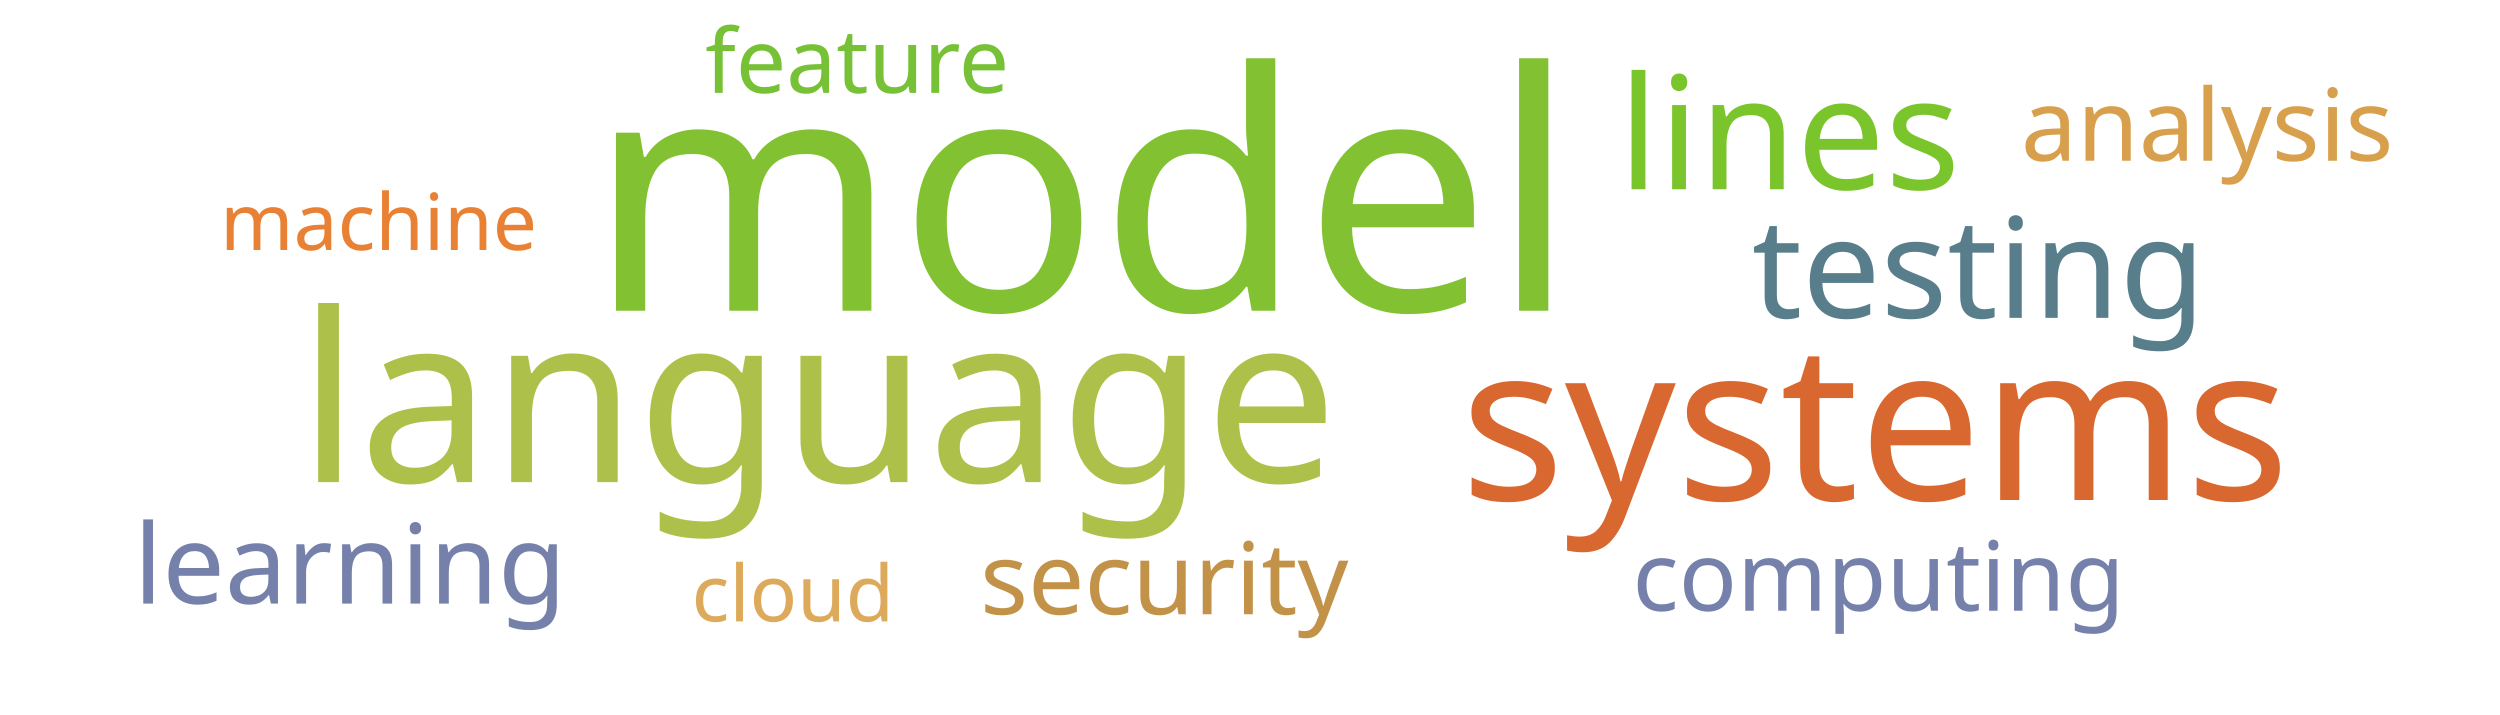
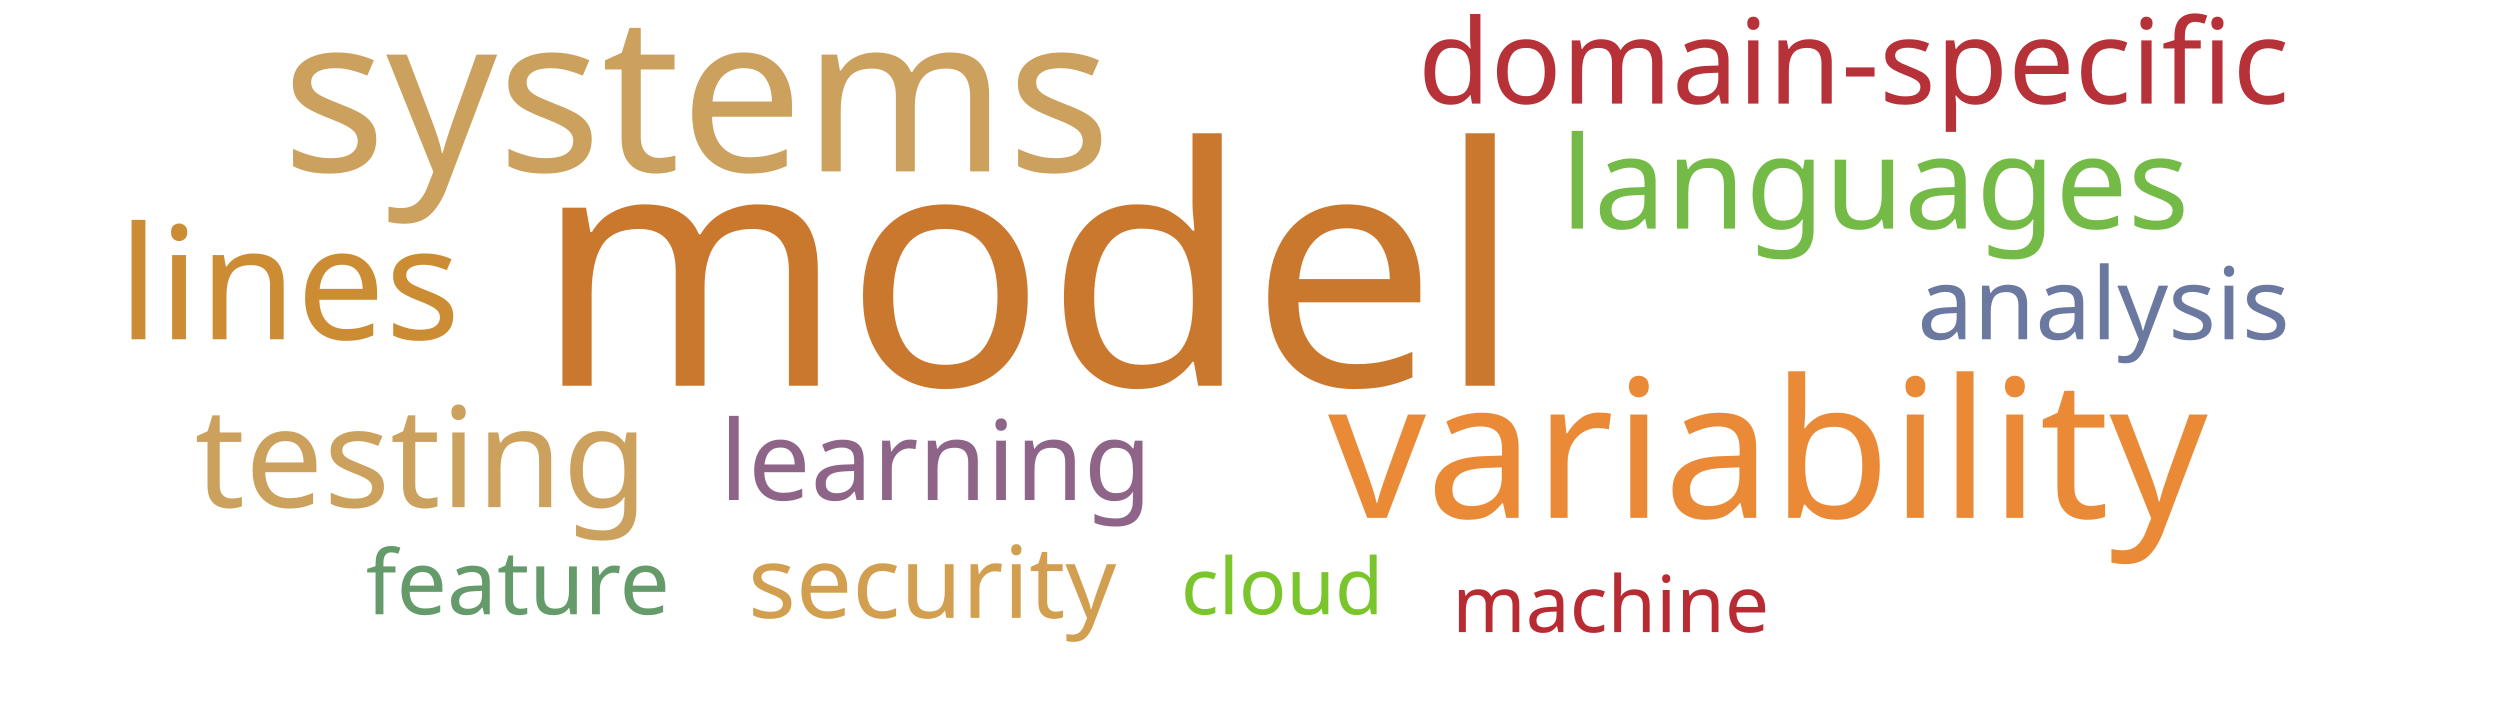
<svg xmlns="http://www.w3.org/2000/svg" width="700" height="200">
  <g transform="translate(350, 100)">
-     <text text-anchor="middle" style="font-family: Impact; font-size: 93px; fill: #82c131" transform="translate(-47,-13)rotate(0)">model</text>
-     <text text-anchor="middle" style="font-family: Impact; font-size: 66px; fill: #adc14a" transform="translate(-121,35)rotate(0)">language</text>
-     <text text-anchor="middle" style="font-family: Impact; font-size: 61px; fill: #d8682f" transform="translate(175,40)rotate(0)">systems</text>
-     <text text-anchor="middle" style="font-family: Impact; font-size: 44px; fill: #7ac52c" transform="translate(151,-47)rotate(0)">lines</text>
-     <text text-anchor="middle" style="font-family: Impact; font-size: 39px; fill: #587e8c" transform="translate(204,-11)rotate(0)">testing</text>
-     <text text-anchor="middle" style="font-family: Impact; font-size: 31px; fill: #7581ab" transform="translate(-252,69)rotate(0)">learning</text>
-     <text text-anchor="middle" style="font-family: Impact; font-size: 28px; fill: #d8a04c" transform="translate(268,-55)rotate(0)">analysis</text>
-     <text text-anchor="middle" style="font-family: Impact; font-size: 28px; fill: #c39249" transform="translate(-24,72)rotate(0)">security</text>
-     <text text-anchor="middle" style="font-family: Impact; font-size: 27px; fill: #7581ab" transform="translate(176,71)rotate(0)">computing</text>
-     <text text-anchor="middle" style="font-family: Impact; font-size: 25px; fill: #76c135" transform="translate(-110,-74)rotate(0)">feature</text>
-     <text text-anchor="middle" style="font-family: Impact; font-size: 22px; fill: #ddaa5c" transform="translate(-128,74)rotate(0)">cloud</text>
-     <text text-anchor="middle" style="font-family: Impact; font-size: 22px; fill: #e98135" transform="translate(-244,-30)rotate(0)">machine</text>
+     <text text-anchor="middle" style="font-family: Impact; font-size: 93px; fill: #cb782f" transform="translate(-62,8)rotate(0)">model</text>
+     <text text-anchor="middle" style="font-family: Impact; font-size: 61px; fill: #cba15d" transform="translate(-155,-52)rotate(0)">systems</text>
+     <text text-anchor="middle" style="font-family: Impact; font-size: 54px; fill: #ea8a37" transform="translate(145,45)rotate(0)">variability</text>
+     <text text-anchor="middle" style="font-family: Impact; font-size: 44px; fill: #cc8c34" transform="translate(-269,-5)rotate(0)">lines</text>
+     <text text-anchor="middle" style="font-family: Impact; font-size: 39px; fill: #cba15d" transform="translate(-232,42)rotate(0)">testing</text>
+     <text text-anchor="middle" style="font-family: Impact; font-size: 36px; fill: #74ba46" transform="translate(175,-36)rotate(0)">languages</text>
+     <text text-anchor="middle" style="font-family: Impact; font-size: 33px; fill: #b63138" transform="translate(169,-71)rotate(0)">domain-specific</text>
+     <text text-anchor="middle" style="font-family: Impact; font-size: 31px; fill: #8e6488" transform="translate(-88,40)rotate(0)">learning</text>
+     <text text-anchor="middle" style="font-family: Impact; font-size: 28px; fill: #6b789f" transform="translate(239,-5)rotate(0)">analysis</text>
+     <text text-anchor="middle" style="font-family: Impact; font-size: 28px; fill: #d19f4f" transform="translate(-89,73)rotate(0)">security</text>
+     <text text-anchor="middle" style="font-family: Impact; font-size: 25px; fill: #659b6b" transform="translate(-205,72)rotate(0)">feature</text>
+     <text text-anchor="middle" style="font-family: Impact; font-size: 22px; fill: #7ac52c" transform="translate(9,72)rotate(0)">cloud</text>
+     <text text-anchor="middle" style="font-family: Impact; font-size: 22px; fill: #b92b32" transform="translate(101,77)rotate(0)">machine</text>
  </g>
</svg>
